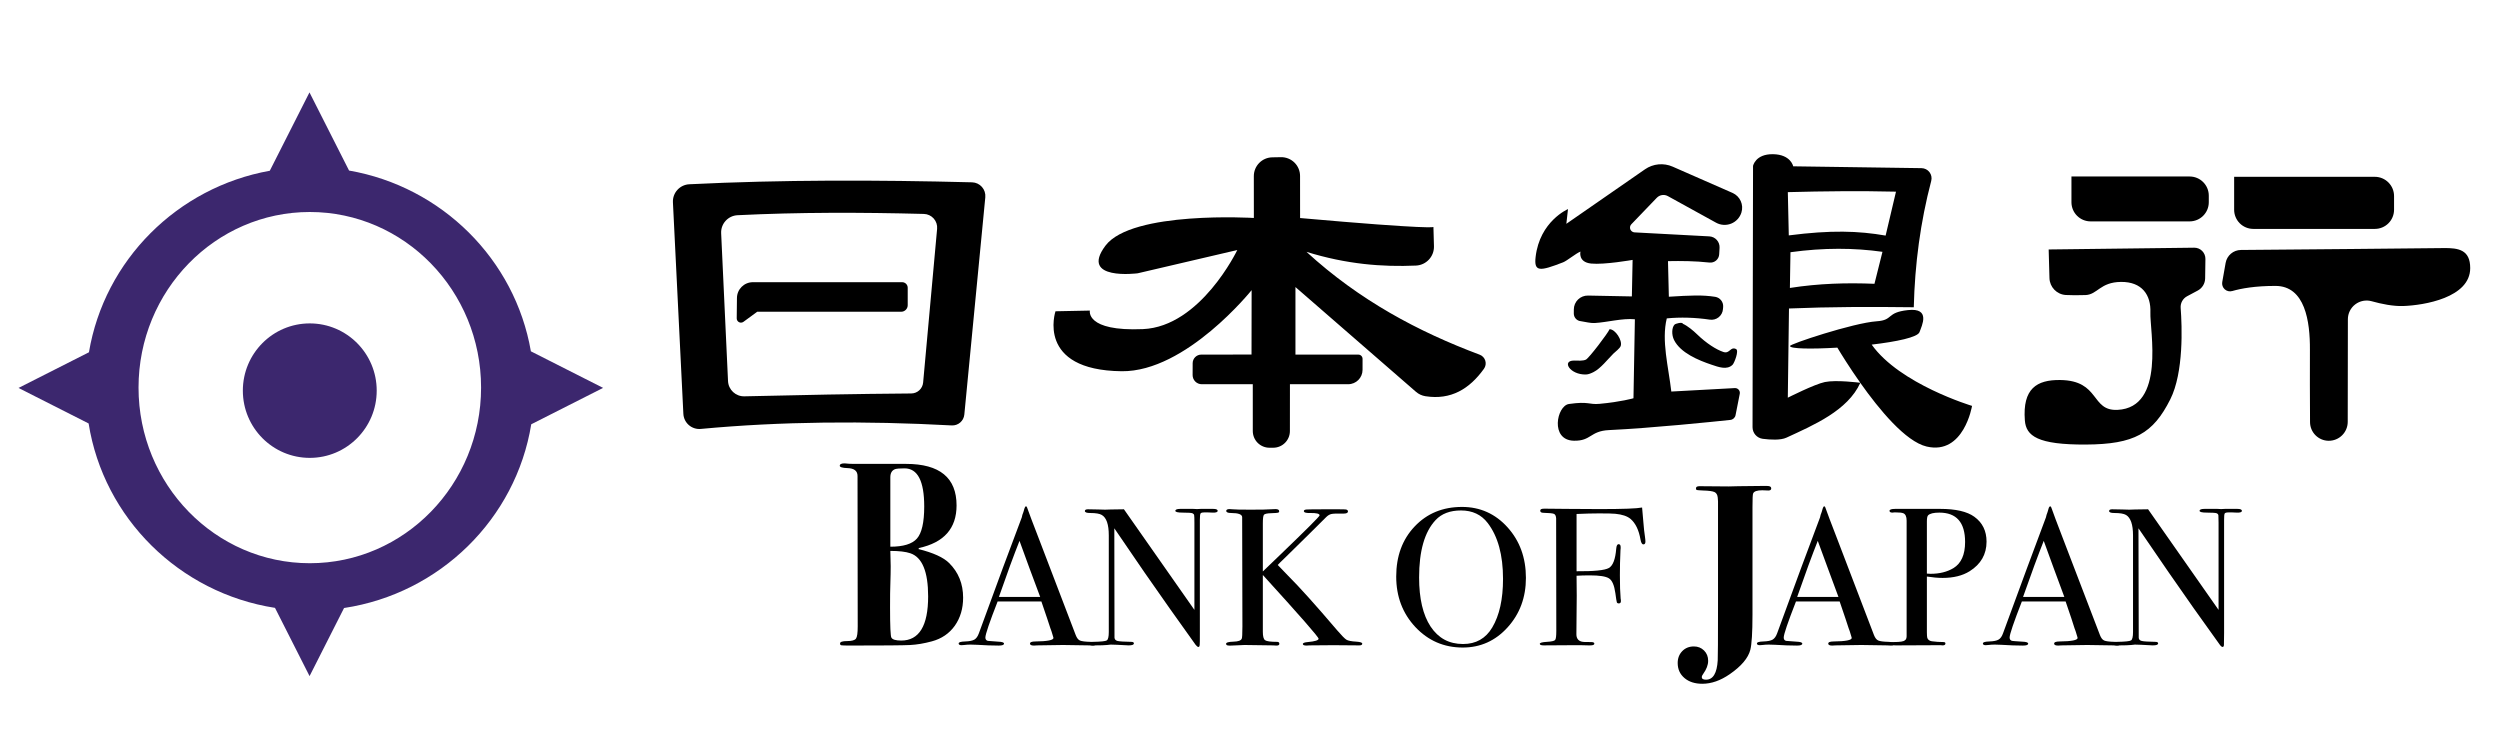
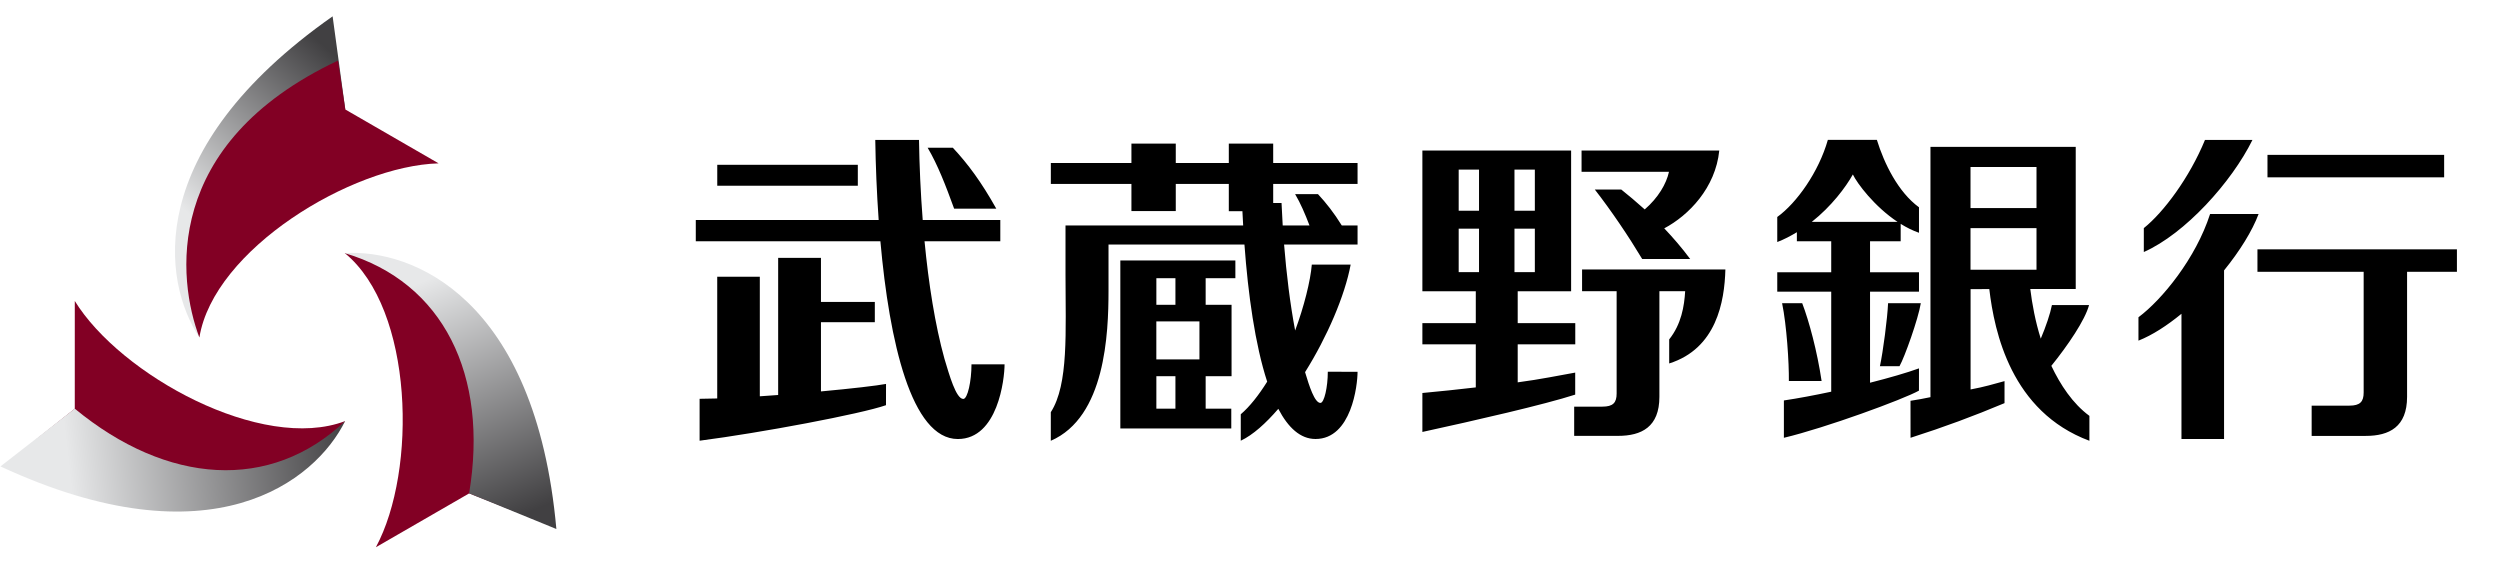
- <svg xmlns="http://www.w3.org/2000/svg" width="100%" height="100%" viewBox="0 0 2048 600" version="1.1" xml:space="preserve" style="fill-rule:evenodd;clip-rule:evenodd;stroke-linejoin:round;stroke-miterlimit:2;">
-   <g transform="matrix(1.0194,0,0,1.0194,1022.22,225.655)">
-     <g id="名称未設定-22.svg" transform="matrix(1,0,0,1,-1024,-768)">
-       <path d="M1667.56,747.115C1667.56,747.115 1667.92,759.934 1668.2,770.124C1668.4,777.336 1674.05,783.214 1681.24,783.7C1685.7,783.893 1691.13,783.998 1697.19,783.751C1706.83,783.359 1708.86,773.36 1725.7,773.193C1742.54,773.026 1749.89,783.68 1749.31,797.779C1748.73,811.878 1761.61,874.123 1722.94,876.012C1701.17,877.076 1709.13,852.378 1676.75,852.02C1657.98,851.812 1646.49,858.9 1648.43,884.482C1649.37,896.991 1658.71,904.109 1697.53,903.885C1736.35,903.661 1751.44,895.1 1765.29,867.566C1776.19,845.895 1774.75,808.901 1773.64,794.129C1773.33,790.248 1775.35,786.551 1778.78,784.717C1781.46,783.284 1784.65,781.581 1787.35,780.14C1790.97,778.209 1793.25,774.465 1793.31,770.364C1793.37,765.818 1793.46,759.732 1793.53,754.729C1793.56,752.323 1792.62,750.006 1790.92,748.304C1789.22,746.601 1786.91,745.657 1784.5,745.687C1755.5,746.041 1667.56,747.115 1667.56,747.115ZM1822.06,747.515C1815.99,747.568 1810.83,751.94 1809.77,757.915C1808.92,762.706 1807.91,768.412 1807.05,773.307C1806.66,775.482 1807.44,777.701 1809.09,779.169C1810.74,780.636 1813.03,781.142 1815.15,780.505C1822.29,778.445 1833.54,776.384 1849.84,776.405C1873.64,776.437 1877.67,804.949 1877.51,827.758C1877.4,842.655 1877.51,869.216 1877.6,885.849C1877.64,894.092 1884.29,900.777 1892.53,900.855C1896.59,900.894 1900.49,899.312 1903.37,896.461C1906.26,893.61 1907.88,889.725 1907.89,885.67C1907.92,864.659 1907.97,826.834 1908.01,803.189C1908.01,798.494 1910.21,794.07 1913.95,791.228C1917.69,788.385 1922.54,787.45 1927.06,788.697C1935.11,790.949 1944.47,792.84 1952.49,792.564C1969.14,791.992 2006.35,785.895 2006.32,762.056C2006.31,747.375 1996.94,745.801 1984.76,745.995C1968.51,746.254 1857.03,747.216 1822.06,747.515ZM1945.12,704.206C1945.12,695.658 1938.19,688.729 1929.65,688.729L1816.61,688.729L1816.61,715.186C1816.61,719.271 1818.23,723.188 1821.12,726.076C1824.01,728.964 1827.93,730.587 1832.01,730.587L1929.73,730.587C1933.81,730.587 1937.73,728.964 1940.61,726.076C1943.5,723.188 1945.12,719.271 1945.12,715.186L1945.12,704.206ZM1796.24,703.869C1796.24,695.364 1789.35,688.469 1780.84,688.469L1685.87,688.469L1685.87,709.151C1685.87,717.656 1692.76,724.551 1701.27,724.551L1780.84,724.551C1789.35,724.551 1796.24,717.656 1796.24,709.151L1796.24,703.869Z" />
-       <path d="M1028.85,721.8C1028.85,721.8 930.69,715.819 909.542,744.122C888.394,772.425 935.511,766.261 935.511,766.261L1015.54,747.557C1015.54,747.557 986.09,809.132 939.697,811.116C893.303,813.099 897.073,796.224 897.073,796.224L869.438,796.783C869.438,796.783 853.434,844.2 922.647,844.968C974.405,845.542 1027.05,779.807 1027.05,779.807L1026.97,831.561C1026.97,831.561 999.723,831.583 986.601,831.594C982.783,831.597 979.686,834.685 979.67,838.502C979.657,841.492 979.643,844.997 979.63,848.037C979.622,849.988 980.392,851.862 981.769,853.245C983.146,854.628 985.017,855.405 986.968,855.404C1000.51,855.403 1027.98,855.4 1027.98,855.4C1027.98,855.4 1027.99,877.914 1027.99,893.049C1028,896.609 1029.41,900.023 1031.93,902.536C1034.46,905.049 1037.87,906.456 1041.43,906.446C1042.44,906.443 1043.45,906.44 1044.45,906.437C1051.83,906.417 1057.81,900.43 1057.81,893.048C1057.82,877.937 1057.84,855.4 1057.84,855.4L1104.64,855.4C1111.01,855.4 1116.18,850.237 1116.19,843.864C1116.19,840.628 1116.19,837.355 1116.2,835.006C1116.2,834.103 1115.84,833.237 1115.2,832.598C1114.56,831.959 1113.7,831.6 1112.79,831.6L1062.27,831.6L1062.27,777.318C1062.27,777.318 1142.49,847.053 1159.12,861.505C1161.28,863.38 1163.92,864.606 1166.74,865.044C1187.27,868.26 1202.13,859.173 1213.74,843.014C1215.11,841.131 1215.51,838.716 1214.84,836.489C1214.16,834.262 1212.49,832.478 1210.31,831.669C1160.98,813.175 1113.78,788.093 1071.12,749.025C1103.3,759.001 1131.99,761.259 1159.11,760.056C1167.37,759.693 1173.81,752.77 1173.58,744.506C1173.42,738.469 1173.15,729.028 1173.15,729.028C1173.15,729.028 1173.19,731.36 1066,721.855C1066,721.855 1065.98,702.463 1065.97,688.031C1065.97,683.981 1064.34,680.103 1061.45,677.267C1058.56,674.431 1054.65,672.875 1050.6,672.948C1048.3,672.99 1045.93,673.033 1043.64,673.075C1035.4,673.225 1028.81,679.95 1028.82,688.188C1028.83,702.434 1028.85,721.8 1028.85,721.8Z" />
-       <path d="M750.68,777.881C750.68,775.412 748.679,773.411 746.21,773.411L626.265,773.411C619.246,773.411 613.534,779.058 613.454,786.077C613.391,791.598 613.32,797.852 613.268,802.477C613.253,803.768 613.969,804.957 615.118,805.546C616.266,806.136 617.65,806.026 618.69,805.262C623.499,801.732 629.72,797.166 629.72,797.166L745.414,797.166C748.322,797.166 750.68,794.808 750.68,791.899L750.68,777.881Z" />
-       <g transform="matrix(39.3462,0,0,1,-10466.5,0)">
-         <ellipse cx="272.877" cy="860.56" rx="1.367" ry="54.032" style="fill:rgb(60,39,110);" />
-       </g>
-       <path d="M301.737,683.692C376.292,696.675 435.102,755.093 447.861,828.962L505.894,858.353L448.149,887.597C435.792,963.607 374.748,1023.6 297.72,1035.24L270,1089.97L242.221,1035.12C165.321,1023.16 104.515,963.001 92.446,886.933L36.106,858.4L92.709,829.734C105.15,755.794 163.678,697.198 238.044,683.855L269.931,620.89L301.737,683.692ZM270.196,717.004C346.16,717.004 407.834,780.238 407.834,858.125C407.834,936.013 346.16,999.247 270.196,999.247C194.232,999.247 132.558,936.013 132.558,858.125C132.558,780.238 194.232,717.004 270.196,717.004Z" style="fill:rgb(60,39,110);" />
-       <path d="M1516.2,854.286C1506.06,876.611 1478.76,888.207 1456.81,898.354C1452.12,900.521 1443.96,900.066 1437.79,899.277C1433.09,898.66 1429.58,894.651 1429.59,889.914C1429.67,850.713 1429.99,679.971 1429.99,679.971C1429.99,679.971 1431.86,670.37 1445.97,670.55C1460.42,670.735 1462.27,680.291 1462.27,680.291C1462.27,680.291 1537.21,681.365 1565.41,681.769C1567.93,681.805 1570.29,683.001 1571.81,685.01C1573.33,687.019 1573.83,689.616 1573.18,692.048C1564.51,724.996 1560,758.869 1559.17,793.558C1524.08,793.102 1491.6,793.206 1458.88,794.545L1457.93,866.226C1457.93,866.226 1479.39,855.371 1487.71,853.651C1496.78,851.772 1515.2,854.122 1516.18,854.249C1507.46,841.903 1500.68,830.882 1497.75,825.996C1477.15,827.237 1459.71,826.992 1459.71,824.734C1458.34,823.451 1510.71,806.074 1529.37,804.825C1543.12,803.904 1536.71,797.772 1554.45,795.834C1573.1,793.796 1565.58,808.455 1563.78,813.515C1562.29,817.716 1545.23,821.225 1525.33,823.571C1547.88,855.385 1605.99,872.815 1605.99,872.815C1605.99,872.815 1599.44,912.52 1569.51,905.483C1552.63,901.513 1531.45,875.88 1516.2,854.286ZM1365.38,680.552C1358.1,677.36 1349.69,678.172 1343.16,682.698C1322.8,696.809 1279.97,726.498 1279.97,726.498L1281.29,714.666C1281.29,714.666 1258.58,724.351 1255.26,753.159C1253.85,765.385 1258.71,764.661 1277.37,757.435C1280.52,756.213 1287.63,750.261 1291.31,748.816C1291.31,748.816 1289.19,757.336 1299.91,758.44C1310.36,759.517 1333.21,755.5 1333.21,755.5L1332.62,784.846C1332.62,784.846 1311.16,784.426 1297.38,784.156C1294.38,784.097 1291.5,785.239 1289.35,787.327C1287.21,789.415 1286,792.274 1285.98,795.265C1285.97,796.399 1285.96,797.514 1285.96,798.555C1285.94,801.804 1288.43,804.515 1291.67,804.762C1295.47,805.34 1299.38,806.422 1302.72,806.23C1312.78,805.652 1325.05,802.226 1335.04,803.211L1333.91,866.682C1333.91,866.682 1323.75,869.608 1306.67,871.167C1297.89,871.969 1298.14,868.979 1282.05,871.288C1272.21,872.7 1266.71,900.388 1285.99,900.804C1300.08,901.107 1298.92,892.979 1314.26,892.263C1348.39,890.671 1398.27,885.525 1411.78,884.091C1413.85,883.869 1415.54,882.324 1415.94,880.28C1416.82,875.848 1418.34,868.115 1419.33,863.087C1419.56,861.924 1419.24,860.719 1418.46,859.824C1417.69,858.929 1416.54,858.443 1415.35,858.507C1401.68,859.252 1364.32,861.288 1364.32,861.288C1362.03,841.373 1356.28,820.424 1360.67,802.508C1371.49,801.418 1383.6,801.786 1395.16,803.5C1397.72,803.906 1400.34,803.215 1402.37,801.597C1404.4,799.978 1405.66,797.581 1405.83,794.99C1405.9,794.392 1405.94,793.798 1405.98,793.218C1406.25,789.29 1403.48,785.804 1399.59,785.173C1389.25,783.542 1379.71,784.012 1362.34,785.092L1361.65,756.492C1372.36,756.297 1383.24,756.352 1394.96,757.628C1396.88,757.847 1398.81,757.262 1400.3,756.012C1401.78,754.762 1402.68,752.957 1402.79,751.021C1402.89,749.329 1402.99,747.521 1403.09,745.785C1403.22,743.472 1402.43,741.202 1400.88,739.477C1399.34,737.751 1397.17,736.712 1394.85,736.588C1379.88,735.788 1349.51,734.165 1334.76,733.377C1333.26,733.297 1331.94,732.346 1331.38,730.945C1330.83,729.543 1331.15,727.947 1332.19,726.861C1338.21,720.597 1347.44,710.999 1352.65,705.584C1354.96,703.175 1358.61,702.622 1361.54,704.236C1369.99,708.899 1387.52,718.564 1400.29,725.601C1404,727.647 1408.43,727.927 1412.37,726.364C1416.3,724.801 1419.34,721.559 1420.63,717.525L1420.63,717.523C1422.67,711.188 1419.59,704.338 1413.5,701.665C1400.52,695.974 1378.77,686.429 1365.38,680.552ZM1314.71,811.187C1313.45,814.308 1298.23,834.358 1295.72,835.616C1293.26,836.843 1288.94,836.39 1286.14,836.391C1275.94,836.395 1282.82,847.872 1295.66,847.593C1297.77,847.547 1299.93,846.583 1301.83,845.633C1307.49,842.8 1313.21,835.363 1317.79,830.79C1319.22,829.361 1323,826.633 1323.67,824.629C1325.14,820.226 1319.35,811.187 1314.71,811.187ZM1373.66,806.857C1373.1,805.137 1367.7,806.719 1366.94,807.476C1364.66,809.757 1364.41,815.638 1366.53,819.882C1371.7,830.229 1386.15,836.214 1396.76,839.752C1402.07,841.521 1409.05,844.27 1413.57,839.752C1414.96,838.36 1418.85,828.39 1416.37,827.149C1411.71,824.821 1411.37,831.234 1406.17,829.502C1400.5,827.611 1392.57,822.639 1384.89,815.178C1382.14,812.503 1377.43,808.519 1373.66,806.857ZM1460.07,749.325L1459.61,778.039C1483.04,774.366 1505.54,773.795 1527.57,774.698L1534,749.007C1511.3,745.802 1486.82,745.622 1460.07,749.325ZM1457.95,701.047L1458.72,735.807C1492.59,731.436 1514.64,732.146 1536.54,735.954L1544.87,700.661C1515.94,699.964 1486.96,700.276 1457.95,701.047Z" />
-       <path d="M562.005,709.244C561.628,701.605 567.508,695.104 575.146,694.715C649.363,691.053 725.425,691.175 802.391,693.154C805.436,693.233 808.31,694.574 810.328,696.855C812.346,699.136 813.325,702.153 813.033,705.184C809.589,740.856 799.277,847.666 796.175,879.795C795.677,884.951 791.2,888.797 786.028,888.513C716.349,884.756 648.947,885.305 584.435,891.325C580.945,891.661 577.469,890.554 574.815,888.261C572.162,885.968 570.563,882.689 570.391,879.186C568.616,843.277 563.794,745.528 562.005,709.244ZM600.761,734.076C600.407,726.455 606.276,719.981 613.895,719.587C662.865,717.169 712.975,717.232 763.665,718.558C766.698,718.639 769.562,719.972 771.577,722.239C773.593,724.506 774.58,727.506 774.305,730.528C771.757,758.554 765.324,829.282 763.072,854.046C762.621,858.995 758.49,862.796 753.52,862.832C708.619,863.179 663.975,864.062 619.411,865.131C612.437,865.299 606.607,859.865 606.283,852.897C605.026,825.843 602.067,762.176 600.761,734.076Z" />
-       <g transform="matrix(6.83967,0,0,6.56663,-7627.95,-5488.32)">
-         <g>
-           <g transform="matrix(1.07039,0,0,1.34049,-85.6638,-339.826)">
-             <path d="M1230.56,993.671C1230.56,994.663 1230.25,995.515 1229.65,996.227C1229.04,996.939 1228.2,997.415 1227.13,997.655C1226.28,997.847 1225.48,997.959 1224.73,997.991C1223.97,998.023 1221.77,998.039 1218.1,998.039C1217.59,998.039 1217.29,998.031 1217.19,998.015C1217.09,997.999 1217.05,997.943 1217.05,997.847C1217.05,997.703 1217.31,997.631 1217.83,997.631C1218.35,997.631 1218.67,997.555 1218.8,997.403C1218.93,997.251 1218.99,996.879 1218.99,996.287L1218.97,982.559C1218.97,982.095 1218.6,981.855 1217.86,981.839C1217.3,981.823 1217.02,981.751 1217.02,981.623C1217.02,981.479 1217.2,981.407 1217.55,981.407C1217.89,981.439 1218.21,981.455 1218.53,981.455L1224.29,981.455C1227.99,981.455 1229.84,982.719 1229.84,985.247C1229.84,987.343 1228.46,988.639 1225.71,989.135L1225.66,989.231C1227.28,989.567 1228.4,989.991 1229.02,990.503C1230.05,991.351 1230.56,992.407 1230.56,993.671ZM1226.29,985.343C1226.29,983.023 1225.57,981.863 1224.13,981.863C1223.61,981.863 1223.27,981.887 1223.09,981.935C1222.74,982.047 1222.57,982.295 1222.57,982.679L1222.57,989.015C1223.99,989.015 1224.97,988.767 1225.49,988.271C1226.02,987.775 1226.29,986.799 1226.29,985.343ZM1226.72,993.551C1226.72,991.295 1226.07,989.983 1224.77,989.615C1224.26,989.471 1223.53,989.399 1222.57,989.399L1222.61,990.791C1222.61,991.191 1222.6,991.759 1222.57,992.495C1222.55,992.863 1222.54,993.551 1222.54,994.559C1222.54,996.287 1222.59,997.207 1222.69,997.319C1222.81,997.495 1223.17,997.583 1223.77,997.583C1225.73,997.583 1226.72,996.239 1226.72,993.551Z" style="fill-rule:nonzero;" />
-           </g>
-           <path d="M1247.09,997.823C1247.09,997.967 1246.97,998.039 1246.73,998.039C1246.57,998.039 1246.43,998.031 1246.3,998.015L1243.25,997.967L1240.21,998.015C1240.09,998.031 1239.97,998.039 1239.85,998.039C1239.53,998.039 1239.37,997.959 1239.37,997.799C1239.37,997.623 1239.58,997.535 1240.01,997.535C1241.42,997.519 1242.13,997.375 1242.13,997.103C1242.13,997.087 1242.11,997.023 1242.08,996.911L1241.89,996.263L1241.77,995.927C1241.62,995.431 1241.27,994.335 1240.71,992.639L1235.57,992.639C1234.61,995.199 1234.13,996.671 1234.13,997.055C1234.13,997.279 1234.23,997.415 1234.42,997.463C1234.47,997.479 1234.87,997.511 1235.62,997.559C1236.09,997.575 1236.32,997.655 1236.32,997.799C1236.32,997.959 1236.11,998.039 1235.69,998.039C1234.96,998.039 1234.1,998.007 1233.13,997.943C1232.89,997.927 1232.64,997.919 1232.38,997.919C1232.13,997.919 1231.88,997.935 1231.64,997.967C1231.51,997.983 1231.41,997.991 1231.33,997.991C1231.1,997.991 1230.99,997.919 1230.99,997.775C1230.99,997.631 1231.24,997.551 1231.75,997.535C1232.25,997.519 1232.61,997.443 1232.84,997.307C1233.06,997.171 1233.24,996.911 1233.37,996.527C1235.43,990.639 1237.11,985.911 1238.41,982.343C1238.44,982.151 1238.5,981.935 1238.6,981.695L1238.72,981.263C1238.77,981.087 1238.83,980.999 1238.91,980.999C1238.96,980.999 1239,981.047 1239.03,981.143C1239.24,981.767 1239.71,983.071 1240.45,985.055C1241.02,986.607 1242.45,990.503 1244.74,996.743C1244.87,997.095 1245.03,997.319 1245.23,997.415C1245.43,997.511 1245.85,997.567 1246.47,997.583C1246.89,997.599 1247.09,997.679 1247.09,997.823ZM1240.57,992.087C1240.31,991.367 1239.89,990.175 1239.29,988.511L1238.14,985.223C1237.47,986.983 1236.66,989.271 1235.72,992.087L1240.57,992.087Z" style="fill-rule:nonzero;" />
-           <path d="M1261.42,981.551C1261.42,981.711 1261.22,981.783 1260.82,981.767L1260.29,981.743L1259.86,981.743C1259.61,981.743 1259.45,981.787 1259.41,981.875C1259.36,981.963 1259.33,982.231 1259.33,982.679L1259.33,996.503C1259.33,997.351 1259.33,997.847 1259.31,997.991C1259.29,998.135 1259.25,998.207 1259.17,998.207C1259.07,998.207 1258.96,998.119 1258.83,997.943L1255.76,993.455C1253.98,990.847 1251.82,987.591 1249.28,983.687L1249.3,997.079C1249.32,997.287 1249.44,997.419 1249.66,997.475C1249.89,997.531 1250.42,997.567 1251.27,997.583C1251.48,997.583 1251.58,997.647 1251.58,997.775C1251.58,997.935 1251.37,998.015 1250.96,998.015C1250.81,998.015 1250.36,997.991 1249.59,997.943C1249.33,997.927 1249.09,997.919 1248.85,997.919C1248.86,997.919 1248.72,997.935 1248.43,997.967C1248.13,997.999 1247.68,998.015 1247.07,998.015L1246.83,998.015C1246.46,998.015 1246.28,997.943 1246.28,997.799C1246.28,997.655 1246.44,997.583 1246.76,997.583C1247.7,997.567 1248.25,997.507 1248.4,997.403C1248.55,997.299 1248.63,996.959 1248.63,996.383L1248.63,984.551C1248.63,983.223 1248.36,982.391 1247.81,982.055C1247.56,981.895 1247.1,981.815 1246.45,981.815C1246.03,981.815 1245.82,981.735 1245.82,981.575C1245.82,981.431 1245.94,981.359 1246.18,981.359C1246.5,981.359 1246.91,981.367 1247.41,981.383C1247.9,981.399 1248.17,981.407 1248.2,981.407C1248.25,981.407 1248.47,981.399 1248.87,981.383C1249.4,981.383 1249.91,981.375 1250.41,981.359L1258.69,993.671L1258.69,982.991C1258.69,982.495 1258.68,982.195 1258.66,982.091C1258.65,981.987 1258.58,981.907 1258.47,981.851C1258.36,981.795 1257.97,981.767 1257.32,981.767C1256.74,981.767 1256.45,981.695 1256.45,981.551C1256.45,981.391 1256.65,981.311 1257.03,981.311L1258.54,981.311C1258.8,981.327 1258.95,981.335 1259,981.335C1259.01,981.335 1259.16,981.327 1259.43,981.311L1260.89,981.311C1261.25,981.311 1261.42,981.391 1261.42,981.551Z" style="fill-rule:nonzero;" />
-           <path d="M1278.41,997.799C1278.41,997.943 1278.3,998.015 1278.08,998.015L1277.89,998.015L1275.01,997.991L1272.2,998.015C1272.1,998.031 1272,998.039 1271.89,998.039C1271.58,998.039 1271.43,997.975 1271.43,997.847C1271.43,997.719 1271.63,997.639 1272.03,997.607C1272.86,997.527 1273.28,997.391 1273.28,997.199C1273.28,996.991 1271.09,994.391 1266.73,989.399L1266.73,996.335C1266.73,996.895 1266.81,997.243 1266.99,997.379C1267.17,997.515 1267.64,997.583 1268.41,997.583C1268.58,997.583 1268.67,997.663 1268.67,997.823C1268.67,997.967 1268.56,998.039 1268.33,998.039C1268.17,998.039 1268.03,998.031 1267.9,998.015L1264.57,997.967C1264.36,997.967 1264.11,997.979 1263.83,998.003C1263.55,998.027 1263.27,998.039 1262.98,998.039L1262.77,998.039C1262.53,998.039 1262.41,997.967 1262.41,997.823C1262.41,997.663 1262.7,997.575 1263.29,997.559C1263.84,997.543 1264.16,997.423 1264.25,997.199C1264.3,997.119 1264.33,996.615 1264.33,995.687L1264.3,982.319C1264.29,981.983 1263.85,981.815 1263.01,981.815C1262.62,981.815 1262.43,981.727 1262.43,981.551C1262.43,981.407 1262.57,981.335 1262.84,981.335C1262.92,981.335 1263.02,981.343 1263.15,981.359C1263.41,981.391 1264.12,981.407 1265.29,981.407C1266.53,981.407 1267.33,981.391 1267.66,981.359C1267.84,981.343 1268.02,981.335 1268.21,981.335C1268.5,981.335 1268.65,981.423 1268.65,981.599C1268.65,981.695 1268.6,981.755 1268.51,981.779C1268.43,981.803 1268.15,981.823 1267.69,981.839C1267.22,981.855 1266.95,981.919 1266.86,982.031C1266.77,982.143 1266.73,982.503 1266.73,983.111L1266.73,988.967L1268.77,986.927C1271.85,983.839 1273.4,982.231 1273.4,982.103C1273.4,981.895 1273.02,981.799 1272.27,981.815C1271.79,981.831 1271.55,981.751 1271.55,981.575C1271.55,981.463 1271.66,981.399 1271.89,981.383C1272.11,981.367 1272.89,981.359 1274.21,981.359L1275.53,981.359C1276.09,981.359 1276.41,981.367 1276.49,981.383C1276.65,981.415 1276.73,981.495 1276.73,981.623C1276.73,981.799 1276.56,981.887 1276.21,981.887C1275.47,981.871 1275,981.887 1274.79,981.935C1274.58,981.983 1274.37,982.111 1274.17,982.319C1273.13,983.407 1271.54,985.039 1269.41,987.215L1268.79,987.839L1268.48,988.175C1268.57,988.287 1268.97,988.719 1269.68,989.471C1271.02,990.863 1272.95,993.095 1275.46,996.167C1275.99,996.807 1276.35,997.191 1276.55,997.319C1276.75,997.447 1277.14,997.527 1277.72,997.559C1278.18,997.591 1278.41,997.671 1278.41,997.799Z" style="fill-rule:nonzero;" />
-           <path d="M1297.64,989.759C1297.64,992.143 1296.92,994.159 1295.49,995.807C1294.06,997.455 1292.3,998.279 1290.22,998.279C1288.01,998.279 1286.16,997.443 1284.65,995.771C1283.15,994.099 1282.4,992.039 1282.4,989.591C1282.4,987.095 1283.12,985.051 1284.57,983.459C1286.02,981.867 1287.87,981.071 1290.13,981.071C1292.25,981.071 1294.04,981.903 1295.48,983.567C1296.92,985.231 1297.64,987.295 1297.64,989.759ZM1294.95,989.879C1294.95,986.951 1294.35,984.671 1293.15,983.039C1292.4,982.015 1291.35,981.503 1290.01,981.503C1288.73,981.503 1287.73,981.895 1287.03,982.679C1285.73,984.119 1285.09,986.463 1285.09,989.711C1285.09,992.287 1285.54,994.287 1286.44,995.711C1287.35,997.135 1288.61,997.847 1290.25,997.847C1291.77,997.847 1292.91,997.175 1293.68,995.831C1294.53,994.343 1294.95,992.359 1294.95,989.879Z" style="fill-rule:nonzero;" />
-           <path d="M1311.68,985.319C1311.68,985.543 1311.6,985.655 1311.44,985.655C1311.28,985.655 1311.17,985.455 1311.1,985.055C1310.91,983.903 1310.52,983.063 1309.93,982.535C1309.54,982.199 1308.95,981.991 1308.15,981.911C1307.86,981.879 1307.22,981.863 1306.23,981.863C1305.49,981.863 1304.61,981.887 1303.59,981.935L1303.59,988.943C1305.64,988.959 1306.9,988.827 1307.38,988.547C1307.86,988.267 1308.15,987.479 1308.25,986.183C1308.28,985.815 1308.37,985.631 1308.53,985.631C1308.69,985.631 1308.77,985.751 1308.77,985.991C1308.77,986.135 1308.77,986.255 1308.75,986.351C1308.7,987.455 1308.68,988.479 1308.68,989.423C1308.68,990.639 1308.71,991.599 1308.77,992.303C1308.79,992.367 1308.8,992.463 1308.8,992.591C1308.8,992.783 1308.72,992.879 1308.56,992.879C1308.43,992.879 1308.35,992.831 1308.32,992.735C1308.29,992.639 1308.23,992.271 1308.15,991.631C1308.02,990.655 1307.77,990.047 1307.39,989.807C1307.02,989.567 1306.27,989.447 1305.15,989.447C1304.56,989.447 1304.04,989.463 1303.59,989.495L1303.61,991.943L1303.57,996.647C1303.57,997.111 1303.75,997.407 1304.12,997.535C1304.29,997.599 1304.69,997.623 1305.29,997.607C1305.55,997.607 1305.68,997.671 1305.68,997.799C1305.68,997.943 1305.52,998.015 1305.2,998.015L1304.96,998.015C1304.73,998.015 1304.43,998.007 1304.05,997.991L1303.3,997.991L1299.73,998.015C1299.42,998.015 1299.27,997.951 1299.27,997.823C1299.27,997.695 1299.55,997.615 1300.1,997.583C1300.65,997.551 1300.97,997.475 1301.07,997.355C1301.17,997.235 1301.21,996.863 1301.21,996.239L1301.19,982.463C1301.17,982.175 1301.09,981.995 1300.94,981.923C1300.79,981.851 1300.37,981.807 1299.7,981.791C1299.45,981.791 1299.32,981.703 1299.32,981.527C1299.32,981.367 1299.46,981.287 1299.75,981.287L1300.13,981.287C1300.1,981.287 1300.87,981.295 1302.45,981.311C1304.03,981.327 1305.32,981.335 1306.33,981.335C1309.03,981.335 1310.69,981.271 1311.29,981.143C1311.31,981.351 1311.36,981.951 1311.44,982.943C1311.49,983.615 1311.55,984.215 1311.63,984.743C1311.66,984.967 1311.68,985.159 1311.68,985.319Z" style="fill-rule:nonzero;" />
-           <g transform="matrix(1.14728,0,0,1.22133,-193.741,-220.058)">
-             <path d="M1325.05,981.599C1325.05,981.743 1324.95,981.815 1324.76,981.815L1324.73,981.815C1324.57,981.799 1324.37,981.791 1324.13,981.791C1323.61,981.791 1323.29,981.895 1323.2,982.103C1323.15,982.183 1323.13,982.647 1323.13,983.495L1323.13,994.271C1323.13,996.063 1323.05,997.231 1322.91,997.775C1322.69,998.607 1321.98,999.423 1320.8,1000.22C1319.85,1000.86 1318.92,1001.18 1317.99,1001.18C1317.24,1001.18 1316.63,1000.99 1316.17,1000.61C1315.7,1000.22 1315.47,999.719 1315.47,999.095C1315.47,998.615 1315.63,998.219 1315.94,997.907C1316.25,997.595 1316.65,997.439 1317.13,997.439C1317.54,997.439 1317.89,997.575 1318.17,997.847C1318.45,998.119 1318.59,998.463 1318.59,998.879C1318.59,999.295 1318.42,999.727 1318.09,1000.18C1317.99,1000.3 1317.94,1000.42 1317.94,1000.51C1317.94,1000.69 1318.09,1000.77 1318.37,1000.77C1319.09,1000.77 1319.49,1000.13 1319.57,998.831C1319.59,998.575 1319.6,996.775 1319.6,993.431L1319.6,982.895C1319.58,982.639 1319.57,982.511 1319.57,982.511C1319.54,982.239 1319.43,982.059 1319.24,981.971C1319.05,981.883 1318.66,981.831 1318.09,981.815C1317.72,981.799 1317.5,981.783 1317.44,981.767C1317.37,981.751 1317.34,981.695 1317.34,981.599C1317.34,981.455 1317.46,981.383 1317.7,981.383L1320.7,981.407C1320.69,981.407 1321.01,981.399 1321.69,981.383C1322.42,981.367 1323.17,981.359 1323.94,981.359L1324.64,981.359C1324.91,981.359 1325.05,981.439 1325.05,981.599Z" style="fill-rule:nonzero;" />
-           </g>
-           <path d="M1340.89,997.823C1340.89,997.967 1340.77,998.039 1340.53,998.039C1340.37,998.039 1340.22,998.031 1340.09,998.015L1337.05,997.967L1334,998.015C1333.89,998.031 1333.77,998.039 1333.64,998.039C1333.32,998.039 1333.16,997.959 1333.16,997.799C1333.16,997.623 1333.37,997.535 1333.81,997.535C1335.21,997.519 1335.92,997.375 1335.92,997.103C1335.92,997.087 1335.9,997.023 1335.87,996.911L1335.68,996.263L1335.56,995.927C1335.41,995.431 1335.06,994.335 1334.5,992.639L1329.37,992.639C1328.41,995.199 1327.93,996.671 1327.93,997.055C1327.93,997.279 1328.02,997.415 1328.21,997.463C1328.26,997.479 1328.66,997.511 1329.41,997.559C1329.88,997.575 1330.11,997.655 1330.11,997.799C1330.11,997.959 1329.9,998.039 1329.49,998.039C1328.75,998.039 1327.89,998.007 1326.92,997.943C1326.68,997.927 1326.43,997.919 1326.17,997.919C1325.92,997.919 1325.67,997.935 1325.43,997.967C1325.3,997.983 1325.2,997.991 1325.12,997.991C1324.89,997.991 1324.78,997.919 1324.78,997.775C1324.78,997.631 1325.03,997.551 1325.54,997.535C1326.04,997.519 1326.41,997.443 1326.63,997.307C1326.85,997.171 1327.03,996.911 1327.16,996.527C1329.22,990.639 1330.9,985.911 1332.2,982.343C1332.23,982.151 1332.29,981.935 1332.39,981.695L1332.51,981.263C1332.56,981.087 1332.62,980.999 1332.7,980.999C1332.75,980.999 1332.79,981.047 1332.82,981.143C1333.03,981.767 1333.5,983.071 1334.24,985.055C1334.81,986.607 1336.25,990.503 1338.53,996.743C1338.66,997.095 1338.83,997.319 1339.03,997.415C1339.23,997.511 1339.64,997.567 1340.26,997.583C1340.68,997.599 1340.89,997.679 1340.89,997.823ZM1334.36,992.087C1334.1,991.367 1333.68,990.175 1333.09,988.511L1331.93,985.223C1331.26,986.983 1330.45,989.271 1329.51,992.087L1334.36,992.087Z" style="fill-rule:nonzero;" />
-           <path d="M1351.76,985.319C1351.76,986.871 1351.09,988.079 1349.77,988.943C1348.93,989.487 1347.88,989.759 1346.6,989.759C1346.05,989.759 1345.44,989.703 1344.75,989.591L1344.75,996.407C1344.75,996.775 1344.77,997.007 1344.8,997.103C1344.88,997.327 1345.05,997.463 1345.33,997.511C1345.79,997.575 1346.24,997.607 1346.67,997.607C1346.85,997.607 1346.93,997.663 1346.93,997.775C1346.93,997.935 1346.82,998.015 1346.6,998.015C1346.5,998.015 1346.42,998.007 1346.36,997.991C1345.48,998.007 1343.82,998.015 1341.39,998.015L1341.08,998.015C1340.6,998.015 1340.36,997.935 1340.36,997.775C1340.36,997.663 1340.53,997.607 1340.86,997.607C1341.61,997.607 1342.05,997.535 1342.16,997.391C1342.29,997.327 1342.36,997.167 1342.37,996.911L1342.37,982.751C1342.37,982.255 1342.24,981.951 1341.97,981.839C1341.81,981.775 1341.53,981.743 1341.13,981.743L1340.89,981.743C1340.84,981.759 1340.78,981.767 1340.72,981.767C1340.48,981.767 1340.36,981.695 1340.36,981.551C1340.36,981.391 1340.58,981.311 1341.03,981.311L1346.31,981.311C1348.13,981.311 1349.47,981.631 1350.32,982.271C1351.28,982.991 1351.76,984.007 1351.76,985.319ZM1349.24,985.367C1349.24,982.967 1348.23,981.767 1346.21,981.767C1345.54,981.767 1345.1,981.879 1344.89,982.103C1344.8,982.199 1344.75,982.447 1344.75,982.847L1344.75,989.231C1344.88,989.247 1345.02,989.255 1345.18,989.255C1346.24,989.255 1347.13,989.023 1347.87,988.559C1348.78,987.983 1349.24,986.919 1349.24,985.367Z" style="fill-rule:nonzero;" />
-           <path d="M1367.43,997.823C1367.43,997.967 1367.31,998.039 1367.07,998.039C1366.91,998.039 1366.77,998.031 1366.64,998.015L1363.59,997.967L1360.54,998.015C1360.43,998.031 1360.31,998.039 1360.18,998.039C1359.86,998.039 1359.7,997.959 1359.7,997.799C1359.7,997.623 1359.92,997.535 1360.35,997.535C1361.76,997.519 1362.46,997.375 1362.46,997.103C1362.46,997.087 1362.45,997.023 1362.41,996.911L1362.22,996.263L1362.1,995.927C1361.96,995.431 1361.61,994.335 1361.05,992.639L1355.91,992.639C1354.95,995.199 1354.47,996.671 1354.47,997.055C1354.47,997.279 1354.57,997.415 1354.76,997.463C1354.81,997.479 1355.21,997.511 1355.96,997.559C1356.42,997.575 1356.65,997.655 1356.65,997.799C1356.65,997.959 1356.45,998.039 1356.03,998.039C1355.29,998.039 1354.44,998.007 1353.46,997.943C1353.22,997.927 1352.97,997.919 1352.72,997.919C1352.46,997.919 1352.21,997.935 1351.97,997.967C1351.85,997.983 1351.74,997.991 1351.66,997.991C1351.44,997.991 1351.33,997.919 1351.33,997.775C1351.33,997.631 1351.58,997.551 1352.08,997.535C1352.59,997.519 1352.95,997.443 1353.17,997.307C1353.4,997.171 1353.57,996.911 1353.7,996.527C1355.77,990.639 1357.45,985.911 1358.74,982.343C1358.77,982.151 1358.84,981.935 1358.93,981.695L1359.05,981.263C1359.1,981.087 1359.17,980.999 1359.25,980.999C1359.29,980.999 1359.33,981.047 1359.37,981.143C1359.57,981.767 1360.05,983.071 1360.78,985.055C1361.36,986.607 1362.79,990.503 1365.08,996.743C1365.21,997.095 1365.37,997.319 1365.57,997.415C1365.77,997.511 1366.18,997.567 1366.81,997.583C1367.22,997.599 1367.43,997.679 1367.43,997.823ZM1360.9,992.087C1360.65,991.367 1360.22,990.175 1359.63,988.511L1358.48,985.223C1357.81,986.983 1357,989.271 1356.05,992.087L1360.9,992.087Z" style="fill-rule:nonzero;" />
-           <path d="M1381.76,981.551C1381.76,981.711 1381.56,981.783 1381.16,981.767L1380.63,981.743L1380.2,981.743C1379.94,981.743 1379.79,981.787 1379.74,981.875C1379.69,981.963 1379.67,982.231 1379.67,982.679L1379.67,996.503C1379.67,997.351 1379.66,997.847 1379.65,997.991C1379.63,998.135 1379.58,998.207 1379.5,998.207C1379.41,998.207 1379.29,998.119 1379.17,997.943L1376.09,993.455C1374.32,990.847 1372.16,987.591 1369.61,983.687L1369.64,997.079C1369.65,997.287 1369.77,997.419 1370,997.475C1370.22,997.531 1370.76,997.567 1371.61,997.583C1371.81,997.583 1371.92,997.647 1371.92,997.775C1371.92,997.935 1371.71,998.015 1371.29,998.015C1371.15,998.015 1370.69,997.991 1369.93,997.943C1369.67,997.927 1369.42,997.919 1369.18,997.919C1369.2,997.919 1369.06,997.935 1368.76,997.967C1368.47,997.999 1368.01,998.015 1367.41,998.015L1367.17,998.015C1366.8,998.015 1366.61,997.943 1366.61,997.799C1366.61,997.655 1366.77,997.583 1367.09,997.583C1368.04,997.567 1368.59,997.507 1368.74,997.403C1368.89,997.299 1368.97,996.959 1368.97,996.383L1368.97,984.551C1368.97,983.223 1368.69,982.391 1368.15,982.055C1367.89,981.895 1367.44,981.815 1366.78,981.815C1366.37,981.815 1366.16,981.735 1366.16,981.575C1366.16,981.431 1366.28,981.359 1366.52,981.359C1366.84,981.359 1367.25,981.367 1367.74,981.383C1368.24,981.399 1368.5,981.407 1368.53,981.407C1368.58,981.407 1368.81,981.399 1369.21,981.383C1369.73,981.383 1370.25,981.375 1370.74,981.359L1379.02,993.671L1379.02,982.991C1379.02,982.495 1379.01,982.195 1379,982.091C1378.98,981.987 1378.92,981.907 1378.81,981.851C1378.69,981.795 1378.31,981.767 1377.65,981.767C1377.08,981.767 1376.79,981.695 1376.79,981.551C1376.79,981.391 1376.98,981.311 1377.37,981.311L1378.88,981.311C1379.13,981.327 1379.29,981.335 1379.33,981.335C1379.35,981.335 1379.49,981.327 1379.77,981.311L1381.23,981.311C1381.58,981.311 1381.76,981.391 1381.76,981.551Z" style="fill-rule:nonzero;" />
+ <svg xmlns="http://www.w3.org/2000/svg" width="100%" height="100%" viewBox="0 0 1958 439" version="1.1" xml:space="preserve" style="fill-rule:evenodd;clip-rule:evenodd;stroke-linejoin:round;stroke-miterlimit:2;">
+   <g id="アートボード1" transform="matrix(0.979788,0,0,0.823865,-81.5959,-112.985)">
+     <rect x="83.279" y="137.14" width="1997.61" height="532.812" style="fill:none;" />
+     <g transform="matrix(2.74586,0,0,3.26553,-2904.51,-6970.23)">
+       <path d="M1661.77,2289.86L1661.77,2260.65L1667.22,2260.64C1668.7,2273.18 1673.61,2296.31 1696.36,2304.8L1696.36,2297.55C1691.46,2293.94 1687.9,2288.49 1685.28,2282.98C1690.06,2277.08 1695.1,2269.66 1696.26,2265.29L1685.45,2265.29C1684.98,2267.75 1683.66,2271.64 1682.2,2275.07C1680.62,2270.05 1679.69,2265.02 1679.15,2260.62L1692.38,2260.61L1692.38,2219.23L1650.09,2219.23L1650.09,2292.1C1648.03,2292.54 1646.44,2292.82 1644.28,2293.16L1644.29,2303.93C1654.15,2300.78 1662.64,2297.62 1671.65,2293.84L1671.65,2287.43C1668.25,2288.35 1666.02,2289.06 1661.77,2289.86ZM1458.75,2230.03L1483.31,2230.03L1483.31,2223.94L1458.75,2223.94L1458.75,2218.28L1445.83,2218.28L1445.83,2223.94L1430.39,2223.94L1430.39,2218.28L1417.48,2218.28L1417.48,2223.94L1394.02,2223.94L1394.02,2230.03L1417.48,2230.03L1417.48,2237.92L1430.39,2237.92L1430.39,2230.03L1445.83,2230.03L1445.83,2237.97L1449.79,2237.97C1449.87,2239.34 1449.94,2240.72 1450.01,2242.12L1398.29,2242.12L1398.29,2256.51C1398.29,2272.93 1399.24,2288.36 1394.01,2296.48L1394.01,2304.8C1409.9,2297.91 1410.81,2273.62 1410.81,2261.09L1410.81,2247.66L1450.38,2247.66C1451.44,2262.15 1453.48,2276.81 1457,2287.59C1454.53,2291.54 1451.89,2294.89 1449.31,2297.08L1449.31,2304.78C1452.87,2303.1 1456.6,2299.72 1460.24,2295.5C1463.11,2300.99 1466.67,2304.28 1471.07,2304.28C1481.56,2304.28 1483.31,2288.57 1483.31,2284.72L1474.65,2284.7C1474.65,2289.15 1473.61,2293.78 1472.5,2293.78C1470.81,2293.78 1469.24,2288.87 1468.03,2284.82C1474.45,2274.57 1479.62,2262.57 1481.3,2253.52L1469.99,2253.52C1469.62,2258.15 1467.72,2265.78 1465.14,2272.7C1463.66,2264.87 1462.61,2256.23 1461.92,2247.66L1483.31,2247.66L1483.31,2242.12L1478.72,2242.12C1476.41,2238.4 1474.2,2235.6 1471.78,2232.99L1465.13,2232.99C1466.7,2235.64 1468.02,2238.72 1469.32,2242.12L1461.52,2242.12C1461.38,2239.91 1461.27,2237.73 1461.18,2235.58L1458.75,2235.58L1458.75,2230.03ZM1327.1,2290.43L1327.1,2270.27L1342.78,2270.27L1342.78,2264.38L1327.1,2264.38L1327.1,2251.56L1314.64,2251.56L1314.64,2291.47C1312.85,2291.61 1311.06,2291.74 1309.3,2291.85L1309.3,2257.04L1296.9,2257.04L1296.9,2292.48C1295.08,2292.54 1293.37,2292.57 1291.77,2292.58L1291.77,2304.78C1309.61,2302.47 1338.7,2297 1346.03,2294.44L1346.04,2288.25C1343.4,2288.75 1336.03,2289.61 1327.1,2290.43ZM1370.92,2282.54C1370.92,2287.48 1369.78,2292.62 1368.54,2292.62C1366.42,2292.62 1364.47,2285.65 1363.06,2280.96C1360.31,2271.08 1358.43,2258.99 1357.25,2246.71L1379.31,2246.71L1379.31,2240.53L1356.72,2240.53C1356.1,2232.5 1355.75,2224.54 1355.64,2217.21L1342.91,2217.21C1343.02,2224.53 1343.33,2232.5 1343.9,2240.53L1290.66,2240.53L1290.66,2246.71L1344.4,2246.71C1347.01,2275.98 1353.42,2304.29 1366.95,2304.29C1378.6,2304.29 1380.55,2286.82 1380.55,2282.54L1370.92,2282.54ZM1745.61,2238.79L1731.49,2238.79C1727.34,2251.7 1717.48,2263.75 1710.64,2268.84L1710.64,2275.65C1714.72,2274.03 1719,2271.24 1723.16,2267.83L1723.16,2304.28L1735.56,2304.28L1735.56,2255.2C1740.15,2249.54 1743.78,2243.69 1745.61,2238.79ZM1632.5,2261.4L1646.75,2261.4L1646.75,2255.75L1632.5,2255.75L1632.5,2246.71L1641.42,2246.71L1641.42,2241.65C1643.12,2242.71 1644.88,2243.6 1646.75,2244.25L1646.75,2236.83C1640.68,2232.4 1636.62,2224.11 1634.49,2217.2L1620.22,2217.2C1617.56,2226.56 1611.14,2235.58 1605.49,2239.65L1605.49,2246.94C1607.54,2246.16 1609.38,2245.18 1611.2,2244.08L1611.2,2246.71L1621.2,2246.71L1621.2,2255.75L1605.49,2255.75L1605.49,2261.4L1621.2,2261.4L1621.2,2290.51C1616.33,2291.55 1611.55,2292.45 1607.42,2293.06L1607.42,2303.93C1619.62,2301.03 1642.24,2292.72 1646.74,2290.2L1646.75,2283.72C1643.2,2285 1638.15,2286.47 1632.5,2287.9L1632.5,2261.4ZM1803.35,2249.06L1745.28,2249.06L1745.28,2255.6L1776.2,2255.6L1776.2,2290.75C1776.2,2293.42 1775.16,2294.57 1772.05,2294.57L1761.06,2294.57L1761.06,2303.38L1776.81,2303.38C1783.63,2303.38 1788.84,2300.78 1788.84,2292L1788.84,2255.6L1803.35,2255.6L1803.35,2249.06ZM1548.67,2254.93L1548.67,2261.26L1558.73,2261.26L1558.73,2291.05C1558.73,2293.72 1557.69,2294.86 1554.58,2294.86L1546.37,2294.86L1546.37,2303.37L1559.14,2303.37C1565.98,2303.37 1571.18,2300.78 1571.18,2292L1571.18,2261.26L1578.68,2261.26C1578.42,2265.62 1577.58,2270.83 1574.03,2275.29L1574.03,2282.29C1587.77,2277.96 1590.14,2264.34 1590.39,2254.93L1548.67,2254.93ZM1546.69,2276.73L1546.69,2270.56L1529.93,2270.56L1529.93,2261.27L1545.48,2261.27L1545.48,2220.3L1502.18,2220.3L1502.18,2261.27L1517.73,2261.27L1517.73,2270.56L1502.18,2270.56L1502.18,2276.73L1517.73,2276.73L1517.73,2289.26C1512.62,2289.85 1507.45,2290.41 1502.18,2290.89L1502.18,2302.23C1517.7,2298.85 1537.71,2294.26 1546.67,2291.36L1546.67,2284.95C1542.17,2285.74 1536.55,2286.92 1529.93,2287.79L1529.93,2276.73L1546.69,2276.73ZM1447.74,2257.47L1447.74,2252.31L1414.25,2252.31L1414.25,2301.22L1446.55,2301.22L1446.55,2295.46L1439.09,2295.46L1439.09,2286L1446.63,2286L1446.63,2265.21L1439.09,2265.21L1439.09,2257.47L1447.74,2257.47ZM1430.29,2295.46L1424.74,2295.46L1424.74,2286L1430.29,2286L1430.29,2295.46ZM1618.4,2287.4C1617.13,2278.8 1614.74,2269.92 1612.75,2264.74L1606.9,2264.75C1608.23,2271.18 1608.93,2282.06 1608.87,2287.4L1618.4,2287.4ZM1635.38,2283.08L1641.08,2283.08C1642.54,2280.53 1646.54,2269.34 1647.28,2264.75L1637.75,2264.75C1637.56,2269.16 1636.3,2278.82 1635.38,2283.08ZM1437.28,2281.1L1424.73,2281.1L1424.73,2270.05L1437.28,2270.05L1437.28,2281.1ZM1430.29,2265.21L1424.74,2265.21L1424.74,2257.47L1430.29,2257.47L1430.29,2265.21ZM1518.67,2255.71L1512.75,2255.71L1512.75,2243.05L1518.67,2243.05L1518.67,2255.71ZM1534.92,2255.71L1528.99,2255.71L1528.99,2243.05L1534.92,2243.05L1534.92,2255.71ZM1661.75,2242.9L1680.96,2242.9L1680.96,2255L1661.75,2255L1661.75,2242.9ZM1566.91,2237.45C1564.43,2235.22 1562.11,2233.28 1560.08,2231.66L1552.38,2231.66C1557.19,2237.83 1562.27,2245.37 1566.17,2251.88L1580.14,2251.88C1577.69,2248.58 1575.12,2245.62 1572.59,2242.96C1579.69,2239.19 1587.51,2231.2 1588.61,2220.3L1548.52,2220.3L1548.52,2226.49L1573.97,2226.49C1573.2,2230.01 1570.85,2234.03 1566.91,2237.45ZM1743.83,2217.21C1737.79,2229.47 1724.23,2244.53 1712.2,2249.85L1712.2,2242.89C1717.97,2238.28 1725.5,2228.19 1730.01,2217.21L1743.83,2217.21ZM1627.5,2227.27C1628.73,2229.87 1633.79,2236.62 1640.52,2241.08L1615.53,2241.08C1621.28,2236.53 1625.41,2231.01 1627.5,2227.27ZM1528.99,2225.85L1534.92,2225.85L1534.92,2237.83L1528.99,2237.83L1528.99,2225.85ZM1512.75,2225.85L1518.67,2225.85L1518.67,2237.83L1512.75,2237.83L1512.75,2225.85ZM1378.14,2237.23C1373.75,2229.4 1369.9,2224.22 1365.5,2219.5L1358.16,2219.5C1361.1,2224.47 1363.42,2230.49 1365.87,2237.23L1378.14,2237.23ZM1661.75,2225.1L1680.96,2225.1L1680.96,2237.05L1661.75,2237.05L1661.75,2225.1ZM1337.83,2224.45L1296.91,2224.45L1296.91,2230.55L1337.83,2230.55L1337.83,2224.45ZM1799.63,2221.56L1748.2,2221.56L1748.2,2228.11L1799.63,2228.11L1799.63,2221.56Z" />
+     </g>
+     <g transform="matrix(1.02063,0,0,1.21379,-42.6418,-109.946)">
+       <g transform="matrix(146.999,1.4803e-14,33.1459,-154.565,251.852,428.266)">
+         <clipPath id="_clip1">
+           <path d="M0.763,0.899L0.589,1.371C-0.273,0.693 -0.015,0.027 0.246,-0.256C0.004,0.251 0.213,0.685 0.763,0.899Z" clip-rule="nonzero" />
+         </clipPath>
+         <g clip-path="url(#_clip1)">
+           <path d="M-0.06,-0.256L1.024,-0.256L0.657,1.371L-0.426,1.371L-0.06,-0.256Z" style="fill:url(#_Linear2);fill-rule:nonzero;" />
        </g>
      </g>
+       <g transform="matrix(4.16667,0,0,4.16667,-35.4331,-1323.35)">
+         <path d="M52.172,423.034L52.169,443.28L44.895,449.07C75.061,470.003 95.689,454.524 102.972,445.643C102.977,445.633 102.982,445.623 102.988,445.612C87.332,451.559 60.755,436.966 52.172,423.034" style="fill:rgb(130,0,36);fill-rule:nonzero;" />
+       </g>
+       <g transform="matrix(218.695,0,23.9982,-137.989,167.808,656.209)">
+         <clipPath id="_clip3">
+           <path d="M-0.041,0.961L-0.271,0.633C0.546,0.077 0.866,0.549 0.935,0.89C0.712,0.489 0.338,0.528 -0.041,0.961Z" clip-rule="nonzero" />
+         </clipPath>
+         <g clip-path="url(#_clip3)">
+           <path d="M-0.21,0.077L1.024,0.077L0.927,0.961L-0.307,0.961L-0.21,0.077Z" style="fill:url(#_Linear4);fill-rule:nonzero;" />
+         </g>
+       </g>
+       <g transform="matrix(4.16667,0,0,4.16667,-35.4331,-1363.73)">
+         <path d="M108.767,479.013L126.3,468.892L134.951,472.295C137.996,435.705 114.277,425.578 102.949,423.714C102.939,423.715 102.926,423.716 102.914,423.717C115.888,434.301 116.54,464.613 108.767,479.013" style="fill:rgb(130,0,36);fill-rule:nonzero;" />
+       </g>
+       <g transform="matrix(134.561,2.22045e-14,-41.9915,-190.03,447.482,641.831)">
+         <clipPath id="_clip5">
+           <path d="M0.407,0.273L0.869,0.126C1.046,1.082 0.387,1.281 -0.008,1.263C0.528,1.143 0.674,0.76 0.407,0.273Z" clip-rule="nonzero" />
+         </clipPath>
+         <g clip-path="url(#_clip5)">
+           <path d="M-0.363,0.126L0.869,0.126L1.229,1.281L-0.002,1.281L-0.363,0.126Z" style="fill:url(#_Linear6);fill-rule:nonzero;" />
+         </g>
+       </g>
+       <g transform="matrix(4.16667,0,0,4.16667,-35.4331,-1678.8)">
+         <path d="M120.554,482.473L103.025,472.349L101.646,463.155C68.437,478.812 71.526,504.418 75.577,515.162C75.584,515.171 75.592,515.182 75.597,515.19C78.27,498.66 104.197,482.942 120.554,482.473" style="fill:rgb(130,0,36);fill-rule:nonzero;" />
+       </g>
    </g>
-     <g id="名称未設定-22.svg1">
-         </g>
  </g>
+   <defs>
+     <linearGradient id="_Linear2" x1="0" y1="0" x2="1" y2="0" gradientUnits="userSpaceOnUse" gradientTransform="matrix(0.579775,0.814776,0.814776,-0.579775,-0.328934,0.637772)">
+       <stop offset="0" style="stop-color:rgb(231,232,233);stop-opacity:1" />
+       <stop offset="1" style="stop-color:rgb(65,64,66);stop-opacity:1" />
+     </linearGradient>
+     <linearGradient id="_Linear4" x1="0" y1="0" x2="1" y2="0" gradientUnits="userSpaceOnUse" gradientTransform="matrix(0.984181,0.177164,0.177164,-0.984181,-0.0862303,0.965752)">
+       <stop offset="0" style="stop-color:rgb(231,232,233);stop-opacity:1" />
+       <stop offset="1" style="stop-color:rgb(65,64,66);stop-opacity:1" />
+     </linearGradient>
+     <linearGradient id="_Linear6" x1="0" y1="0" x2="1" y2="-1.0994e-06" gradientUnits="userSpaceOnUse" gradientTransform="matrix(0.256755,-0.966477,-0.966477,-0.256755,1.00198,1.30292)">
+       <stop offset="0" style="stop-color:rgb(231,232,233);stop-opacity:1" />
+       <stop offset="1" style="stop-color:rgb(65,64,66);stop-opacity:1" />
+     </linearGradient>
+   </defs>
</svg>
